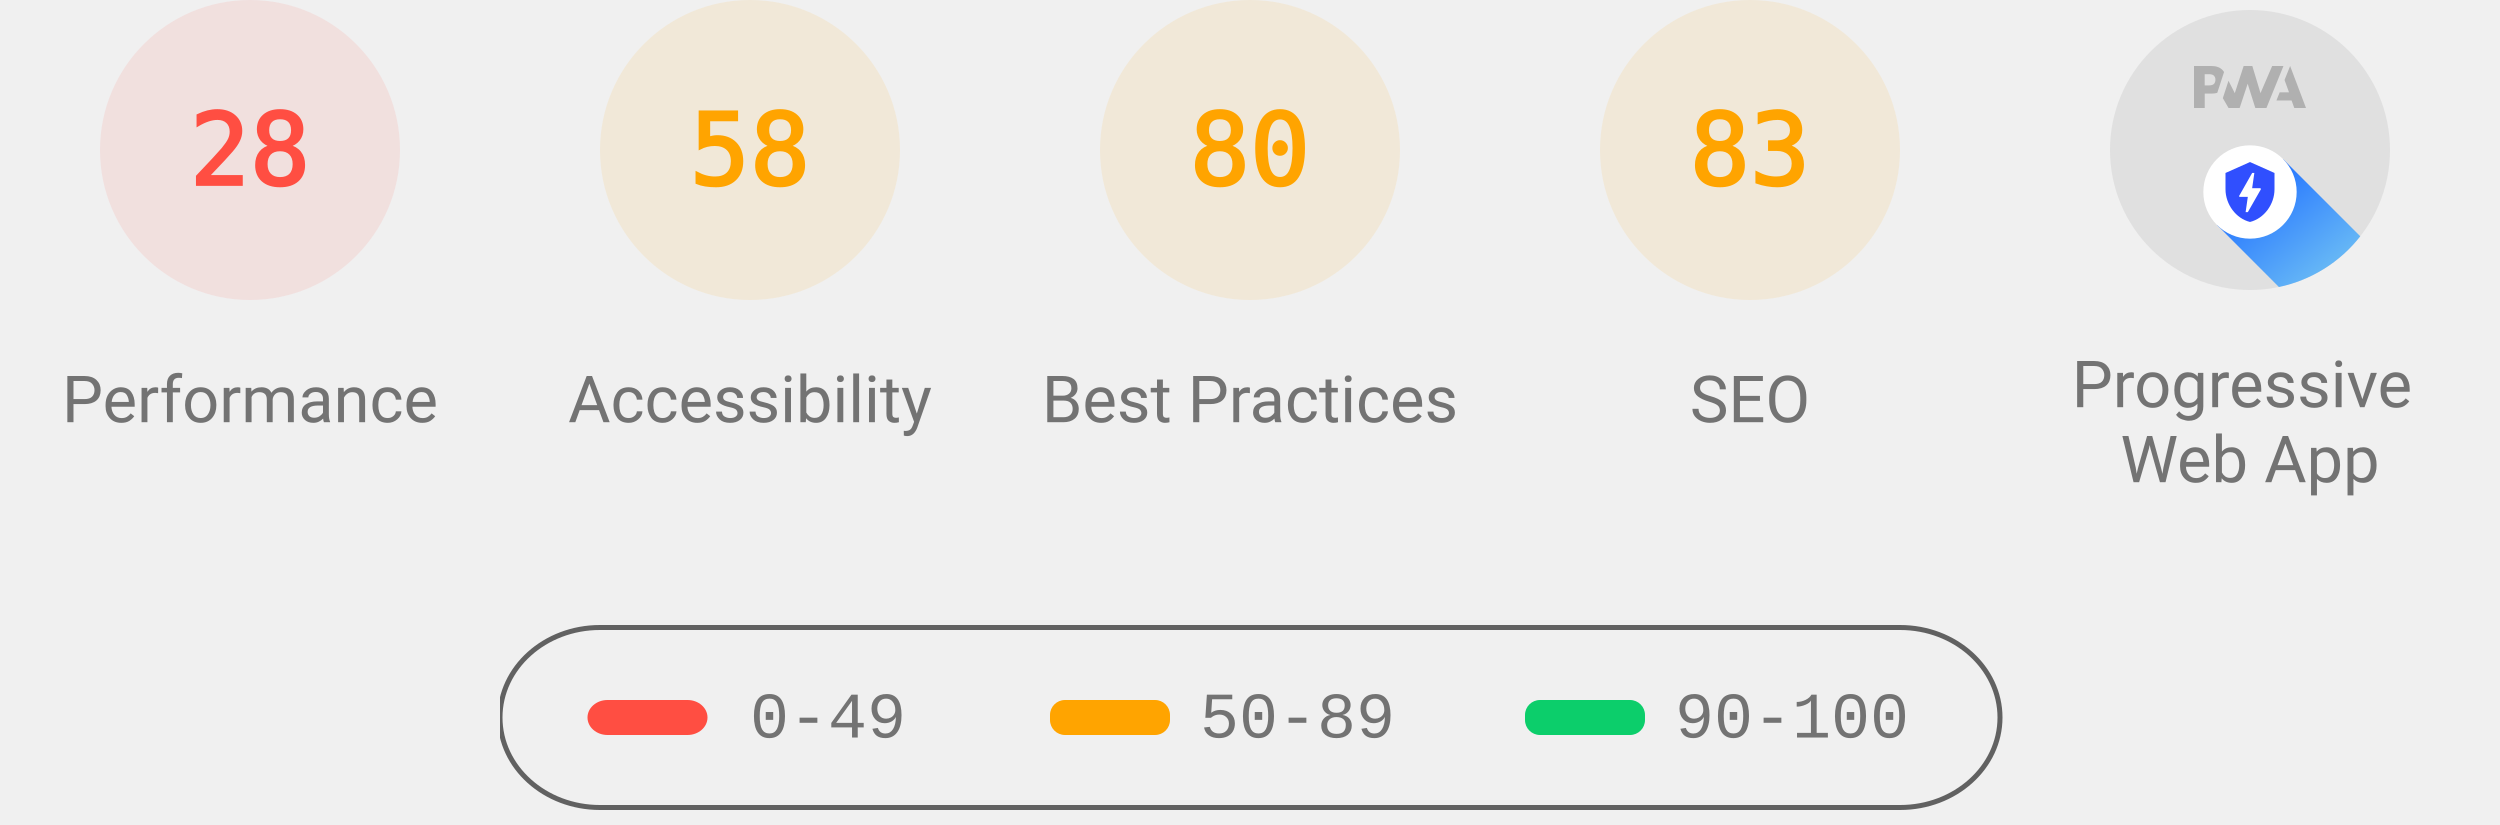
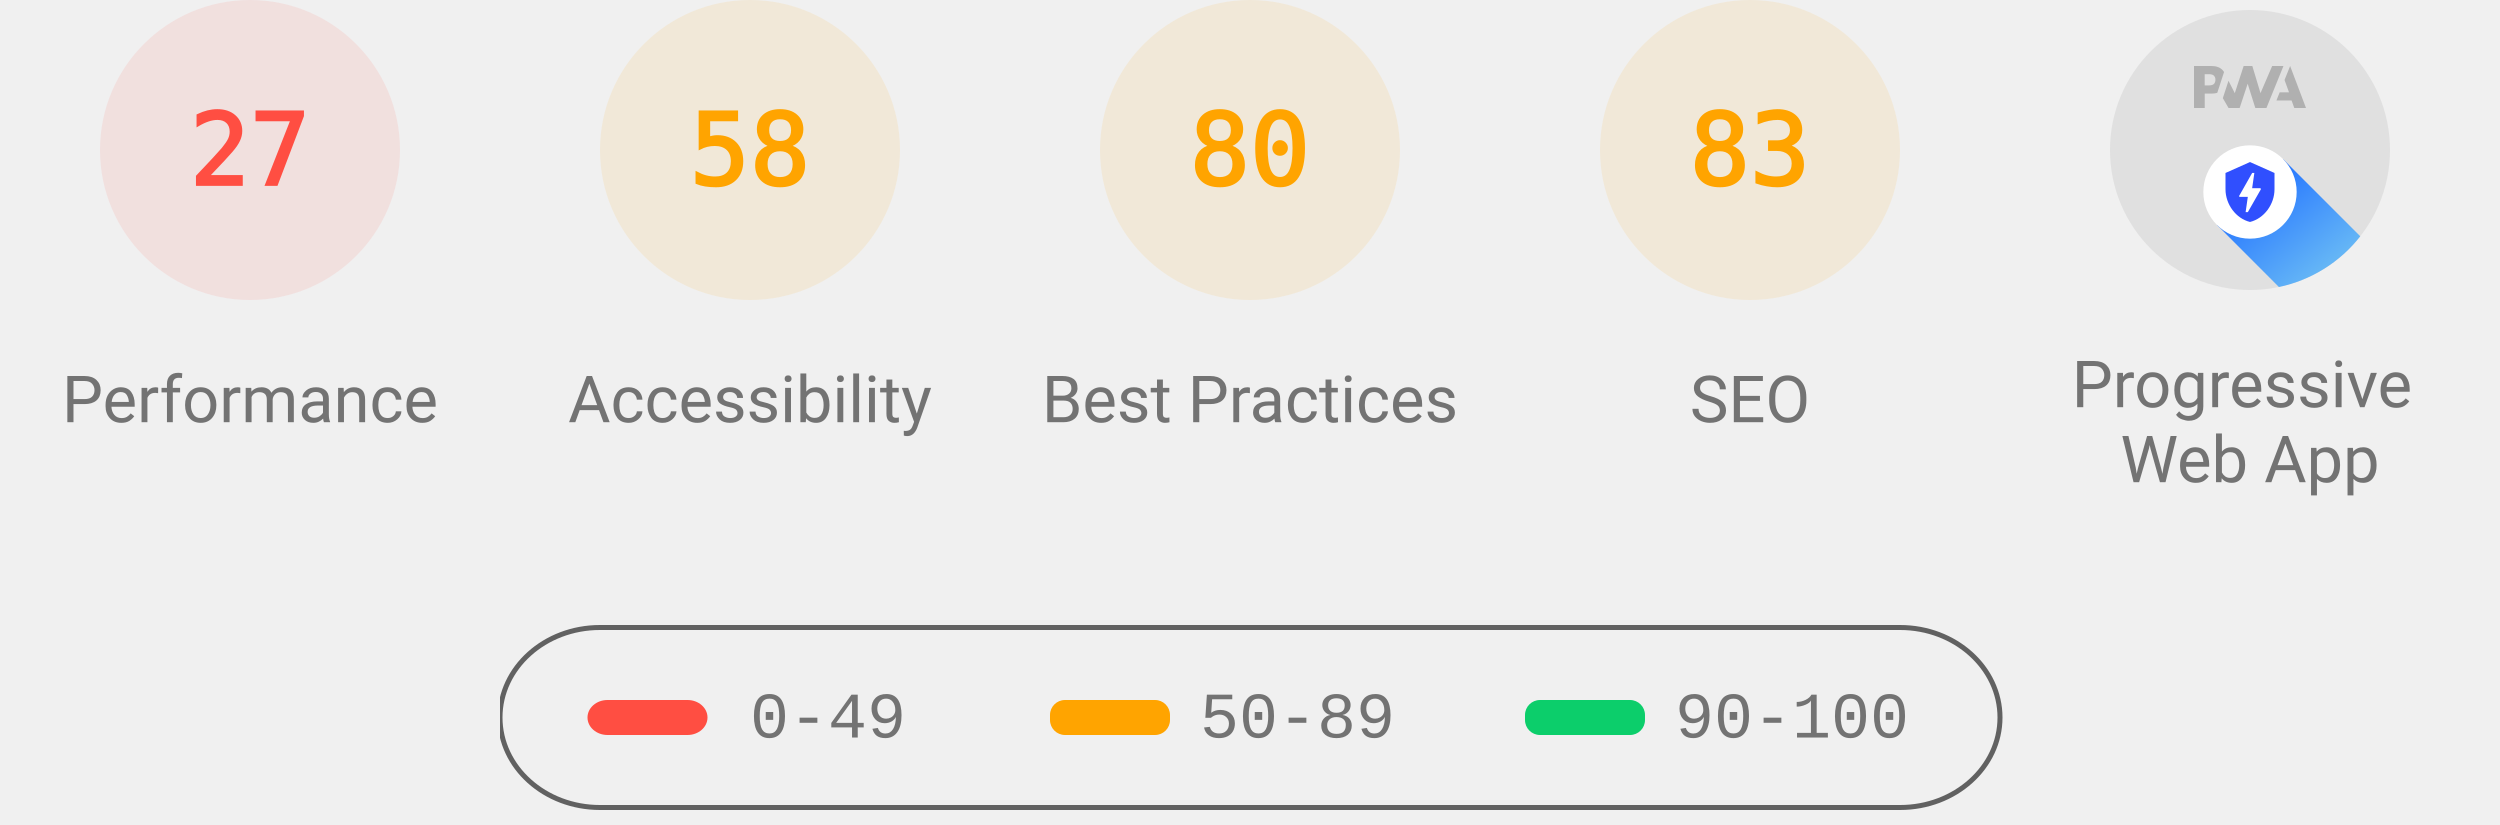
<svg xmlns="http://www.w3.org/2000/svg" class="theme--agnostic" fill="none" width="1000" height="330">
  <style>
			.gauge-base {
				opacity: 0.1
			}

			.gauge-arc {
				fill: none;
				animation-delay: 250ms;
				stroke-linecap: round;
				transform: rotate(-90deg);
				transform-origin: 100px 60px;
				animation: load-gauge 1s ease forwards
			}

			.guage-text {
				font-size: 40px;
				font-family: monospace;
				text-align: center
			}

			.guage-red {
				color: #ff4e42;
				fill: #ff4e42;
				stroke: #ff4e42
			}
			.guage-orange {
				color: #ffa400;
				fill: #ffa400;
				stroke: #ffa400
			}
			.guage-green {
				color: #0cce6b;
				fill: #0cce6b;
				stroke: #0cce6b
			}
			.theme--agnostic .guage-undefined {
				color: #5c5c5c;
				fill: #5c5c5c;
				stroke: #5c5c5c
			}
			.theme--light .guage-undefined {
				color: #1e1e1e;
				fill: #1e1e1e;
				stroke: #1e1e1e
			}
			.theme--dark .guage-undefined {
				color: #f5f5f5;
				fill: #f5f5f5;
				stroke: #f5f5f5
			}

			.guage-title {
				stroke: none;
				font-size: 26px;
				line-height: 26px;
				font-family: Roboto, Halvetica, Arial, sans-serif
			}
			.metric.guage-title {
				font-family: 'Courier New', Courier, monospace
			}
			.theme--agnostic .guage-title {
				color: #737373;
				fill: #737373
			}
			.theme--light .guage-title {
				color: #212121;
				fill: #212121
			}
			.theme--dark .guage-title {
				color: #f5f5f5;
				fill: #f5f5f5
			}

			@keyframes load-gauge {
				from {
					stroke-dasharray: 0 352.858
				}
			}
			.lh-gauge--pwa__disc {
				fill: #e0e0e0
			}
			.lh-gauge--pwa__logo {
				position: relative;
				fill: #b0b0b0
			}
			.lh-gauge--pwa__invisible {
				display: none
			}
			.lh-gauge--pwa__visible {
				display: inline
			}
			.guage-invisible {
				display: none
			}
			.lh-gauge--pwa__logo--primary-color {
				fill: #304ffe
			}
			.theme--agnostic .lh-gauge--pwa__logo--secondary-color {
				fill: #787878
			}
			.theme--light .lh-gauge--pwa__logo--secondary-color {
				fill: #3d3d3d
			}
			.theme--dark .lh-gauge--pwa__logo--secondary-color {
				fill: #d8b6b6
			}
			.theme--light #svg_2 {
				stroke: #00000022
			}
			.theme--agnostic #svg_2 {
				stroke: #616161
			}
			.theme--light #svg_2 {
				stroke: #00000022
			}
			.theme--dark #svg_2 {
				stroke: #f5f5f566
			}
		</style>
  <svg class="guage-div guage-perf guage-red" viewBox="0 0 200 200" width="200" height="200" x="0" y="0">
    <circle class="gauge-base" r="56" cx="100" cy="60" stroke-width="8" />
-     <circle class="gauge-arc guage-arc-1" r="56" cx="100" cy="60" stroke-width="8" style="stroke-dasharray: 98.52, 351.858;" />
-     <text class="guage-text" x="100px" y="60px" alignment-baseline="central" dominant-baseline="central" text-anchor="middle">28</text>
+     <circle class="gauge-arc guage-arc-1" r="56" cx="100" cy="60" stroke-width="8" style="stroke-dasharray: 95.002, 351.858;" />
+     <text class="guage-text" x="100px" y="60px" alignment-baseline="central" dominant-baseline="central" text-anchor="middle">27</text>
    <text class="guage-title" x="100px" y="160px" alignment-baseline="central" dominant-baseline="central" text-anchor="middle">Performance</text>
  </svg>
  <svg class="guage-div guage-acc guage-orange" viewBox="0 0 200 200" width="200" height="200" x="200" y="0">
    <circle class="gauge-base" r="56" cx="100" cy="60" stroke-width="8" />
    <circle class="gauge-arc guage-arc-2" r="56" cx="100" cy="60" stroke-width="8" style="stroke-dasharray: 204.078, 351.858;" />
    <text class="guage-text" x="100px" y="60px" alignment-baseline="central" dominant-baseline="central" text-anchor="middle">58</text>
    <text class="guage-title" x="100px" y="160px" alignment-baseline="central" dominant-baseline="central" text-anchor="middle">Accessibility</text>
  </svg>
  <svg class="guage-div guage-best guage-orange" viewBox="0 0 200 200" width="200" height="200" x="400" y="0">
    <circle class="gauge-base" r="56" cx="100" cy="60" stroke-width="8" />
    <circle class="gauge-arc guage-arc-3" r="56" cx="100" cy="60" stroke-width="8" style="stroke-dasharray: 281.486, 351.858;" />
    <text class="guage-text" x="100px" y="60px" alignment-baseline="central" dominant-baseline="central" text-anchor="middle">80</text>
    <text class="guage-title" x="100px" y="160px" alignment-baseline="central" dominant-baseline="central" text-anchor="middle">Best Practices</text>
  </svg>
  <svg class="guage-div guage-seo guage-orange" viewBox="0 0 200 200" width="200" height="200" x="600" y="0">
    <circle class="gauge-base" r="56" cx="100" cy="60" stroke-width="8" />
    <circle class="gauge-arc guage-arc-4" r="56" cx="100" cy="60" stroke-width="8" style="stroke-dasharray: 292.042, 351.858;" />
    <text class="guage-text" x="100px" y="60px" alignment-baseline="central" dominant-baseline="central" text-anchor="middle">83</text>
    <text class="guage-title" x="100px" y="160px" alignment-baseline="central" dominant-baseline="central" text-anchor="middle">SEO</text>
  </svg>
  <svg class="guage-div guage-pwa " viewBox="0 0 200 200" width="200" height="200" x="800" y="0">
    <svg viewBox="0 0 60 60" width="112" height="112" x="44" y="4">
      <defs>
        <linearGradient id="lh-gauge--pwa__check-circle__gradient-0" x1="50%" y1="0%" x2="50%" y2="100%">
          <stop stop-color="#00C852" offset="0%" />
          <stop stop-color="#009688" offset="100%" />
        </linearGradient>
        <linearGradient id="lh-gauge--pwa__installable__shadow-gradient-0" x1="76.056%" x2="24.111%" y1="82.995%" y2="24.735%">
          <stop stop-color="#A5D6A7" offset="0%" />
          <stop stop-color="#80CBC4" offset="100%" />
        </linearGradient>
        <linearGradient id="lh-gauge--pwa__fast-reliable__shadow-gradient-0" x1="76.056%" y1="82.995%" x2="25.678%" y2="26.493%">
          <stop stop-color="#64B5F6" offset="0%" />
          <stop stop-color="#2979FF" offset="100%" />
        </linearGradient>
        <g id="lh-gauge--pwa__fast-reliable-badge-0">
          <circle fill="#FFFFFF" cx="10" cy="10" r="10" />
          <path fill="#304FFE" d="M10 3.58l5.25 2.34v3.5c0 3.23-2.24 6.26-5.25 7-3.01-.74-5.25-3.77-5.25-7v-3.5L10 3.58zm-.47 10.74l2.76-4.83.03-.07c.04-.08 0-.24-.22-.24h-1.64l.47-3.26h-.47l-2.7 4.77c-.02.01.05-.1-.04.05-.09.16-.1.31.18.31h1.63l-.47 3.27h.47z" />
        </g>
        <g id="lh-gauge--pwa__installable-badge-0">
          <circle fill="#FFFFFF" cx="10" cy="10" r="10" />
          <path fill="#009688" d="M10 4.167A5.835 5.835 0 0 0 4.167 10 5.835 5.835 0 0 0 10 15.833 5.835 5.835 0 0 0 15.833 10 5.835 5.835 0 0 0 10 4.167zm2.917 6.416h-2.334v2.334H9.417v-2.334H7.083V9.417h2.334V7.083h1.166v2.334h2.334v1.166z" />
        </g>
      </defs>
      <g stroke="none" fill-rule="nonzero">
        <circle class="lh-gauge--pwa__disc" cx="30" cy="30" r="30" />
        <g class="lh-gauge--pwa__logo">
          <path d="M35.66 19.39l.7-1.75h2L37.4 15 38.6 12l3.4 9h-2.51l-.58-1.61z" />
          <path d="M33.52 21l3.65-9h-2.42l-2.5 5.82L30.5 12h-1.86l-1.9 5.82-1.35-2.65-1.21 3.72L25.4 21h2.38l1.72-5.2 1.64 5.2z" />
          <path fill-rule="nonzero" d="M20.3 17.91h1.48c.45 0 .85-.05 1.2-.15l.39-1.18 1.07-3.3a2.64 2.64 0 0 0-.28-.37c-.55-.6-1.36-.91-2.42-.91H18v9h2.3V17.9zm1.96-3.84c.22.22.33.5.33.87 0 .36-.1.65-.29.87-.2.23-.59.35-1.15.35h-.86v-2.41h.87c.52 0 .89.1 1.1.32z" />
        </g>
        <rect class="lh-gauge--pwa__component lh-gauge--pwa__na-line lh-gauge--pwa__invisible" fill="#FFFFFF" x="20" y="32" width="20" height="4" rx="2" />
        <g class="lh-gauge--pwa__component lh-gauge--pwa__fast-reliable-badge lh-gauge--pwa__visible" transform="translate(20, 29)">
          <path fill="url(#lh-gauge--pwa__fast-reliable__shadow-gradient-0)" d="M33.63 19.49A30 30 0 0 1 16.2 30.36L3 17.14 17.14 3l16.49 16.49z" />
          <use href="#lh-gauge--pwa__fast-reliable-badge-0" />
        </g>
        <g class="lh-gauge--pwa__component lh-gauge--pwa__installable-badge lh-gauge--pwa__invisible" transform="translate(20, 29)">
          <path fill="url(#lh-gauge--pwa__installable__shadow-gradient-0)" d="M33.629 19.487c-4.272 5.453-10.391 9.39-17.415 10.869L3 17.142 17.142 3 33.63 19.487z" />
          <use href="#lh-gauge--pwa__installable-badge-0" />
        </g>
        <g class="lh-gauge--pwa__component lh-gauge--pwa__fast-reliable-installable-badges lh-gauge--pwa__invisible">
          <g transform="translate(8, 29)">
            <path fill="url(#lh-gauge--pwa__fast-reliable__shadow-gradient-0)" d="M16.321 30.463L3 17.143 17.142 3l22.365 22.365A29.864 29.864 0 0 1 22 31c-1.942 0-3.84-.184-5.679-.537z" />
            <use href="#lh-gauge--pwa__fast-reliable-badge-0" />
          </g>
          <g transform="translate(32, 29)">
            <path fill="url(#lh-gauge--pwa__installable__shadow-gradient-0)" d="M25.982 11.84a30.107 30.107 0 0 1-13.08 15.203L3 17.143 17.142 3l8.84 8.84z" />
            <use href="#lh-gauge--pwa__installable-badge-0" />
          </g>
        </g>
        <g class="lh-gauge--pwa__component lh-gauge--pwa__check-circle lh-gauge--pwa__invisible" transform="translate(18, 28)">
          <circle fill="#FFFFFF" cx="12" cy="12" r="12" />
          <path fill="url(#lh-gauge--pwa__check-circle__gradient-0)" d="M12 2a10 10 0 1 0 0 20 10 10 0 0 0 0-20zm-2 15l-5-5 1.41-1.41L10 14.17l7.59-7.59L19 8l-9 9z" />
        </g>
      </g>
    </svg>
    <text class="guage-title" y="160px" alignment-baseline="central" dominant-baseline="central" text-anchor="middle">
      <tspan x="100px" dy="-6px">Progressive</tspan>
      <tspan x="100px" dy="30px">Web App</tspan>
    </text>
  </svg>
  <svg width="604" height="76" x="200" y="250">
    <g>
      <rect fill="none" id="canvas_background" height="80" width="604" y="-1" x="-1" />
      <g display="none" overflow="visible" y="0" x="0" height="100%" width="100%" id="canvasGrid">
        <rect fill="url(#gridpattern)" stroke-width="0" y="0" x="0" height="100%" width="100%" />
      </g>
    </g>
    <g>
      <rect fill-opacity="0" stroke-width="2" rx="40" id="svg_2" height="72" width="600" y="1" x="0" fill="#000000" />
      <rect stroke="#000" rx="8" id="svg_3" height="14" width="48" y="30" x="35" stroke-opacity="null" stroke-width="0" fill="#ff4e42" />
      <rect stroke="#000" rx="6" id="svg_4" height="14" width="48" y="30" x="220" stroke-opacity="null" stroke-width="0" fill="#ffa400" />
      <rect stroke="#000" rx="6" id="svg_5" height="14" width="48" y="30" x="410" stroke-opacity="null" stroke-width="0" fill="#0cce6b" />
      <text class="metric guage-title" xml:space="preserve" text-anchor="start" font-size="26" id="svg_6" y="45" x="100" stroke-opacity="null" stroke-width="0" stroke="#000">0-49</text>
      <text class="metric guage-title" xml:space="preserve" text-anchor="start" font-size="26" id="svg_7" y="45" x="280" stroke-opacity="null" stroke-width="0" stroke="#000">50-89</text>
      <text class="metric guage-title" xml:space="preserve" text-anchor="start" font-size="26" id="svg_8" y="45" x="470" stroke-opacity="null" stroke-width="0" stroke="#000">90-100</text>
    </g>
  </svg>
</svg>
